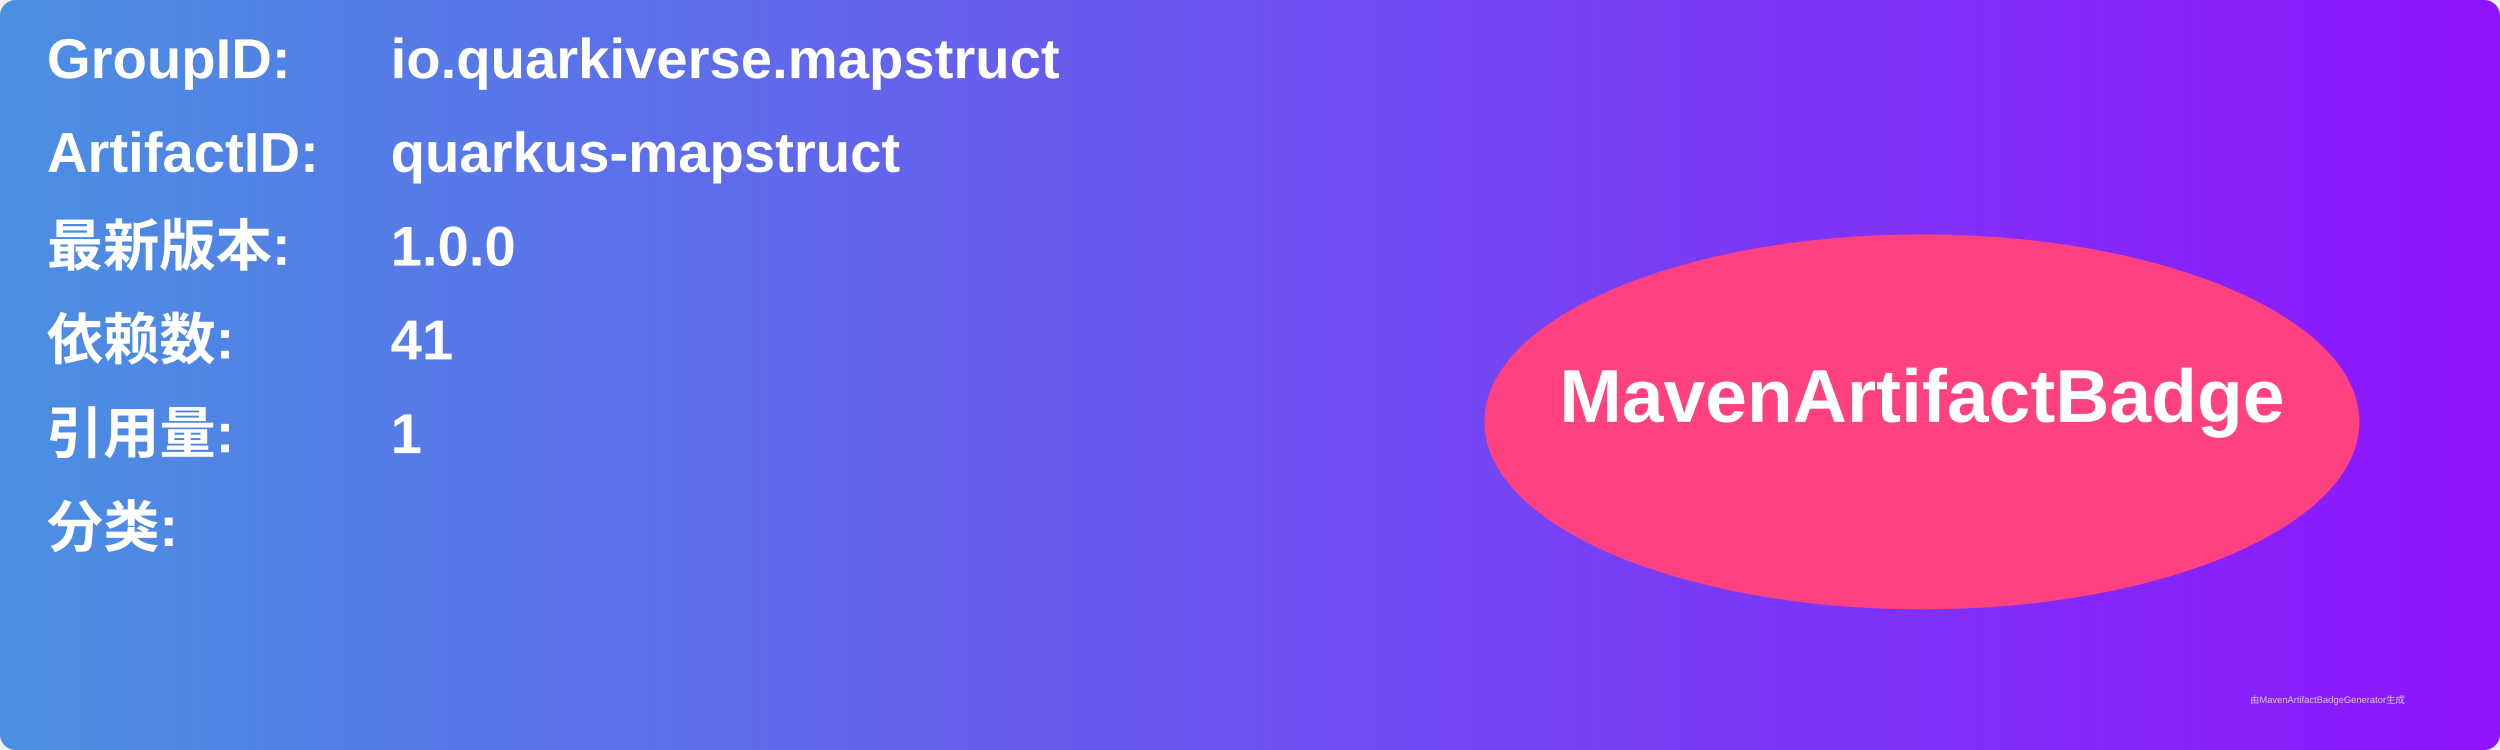
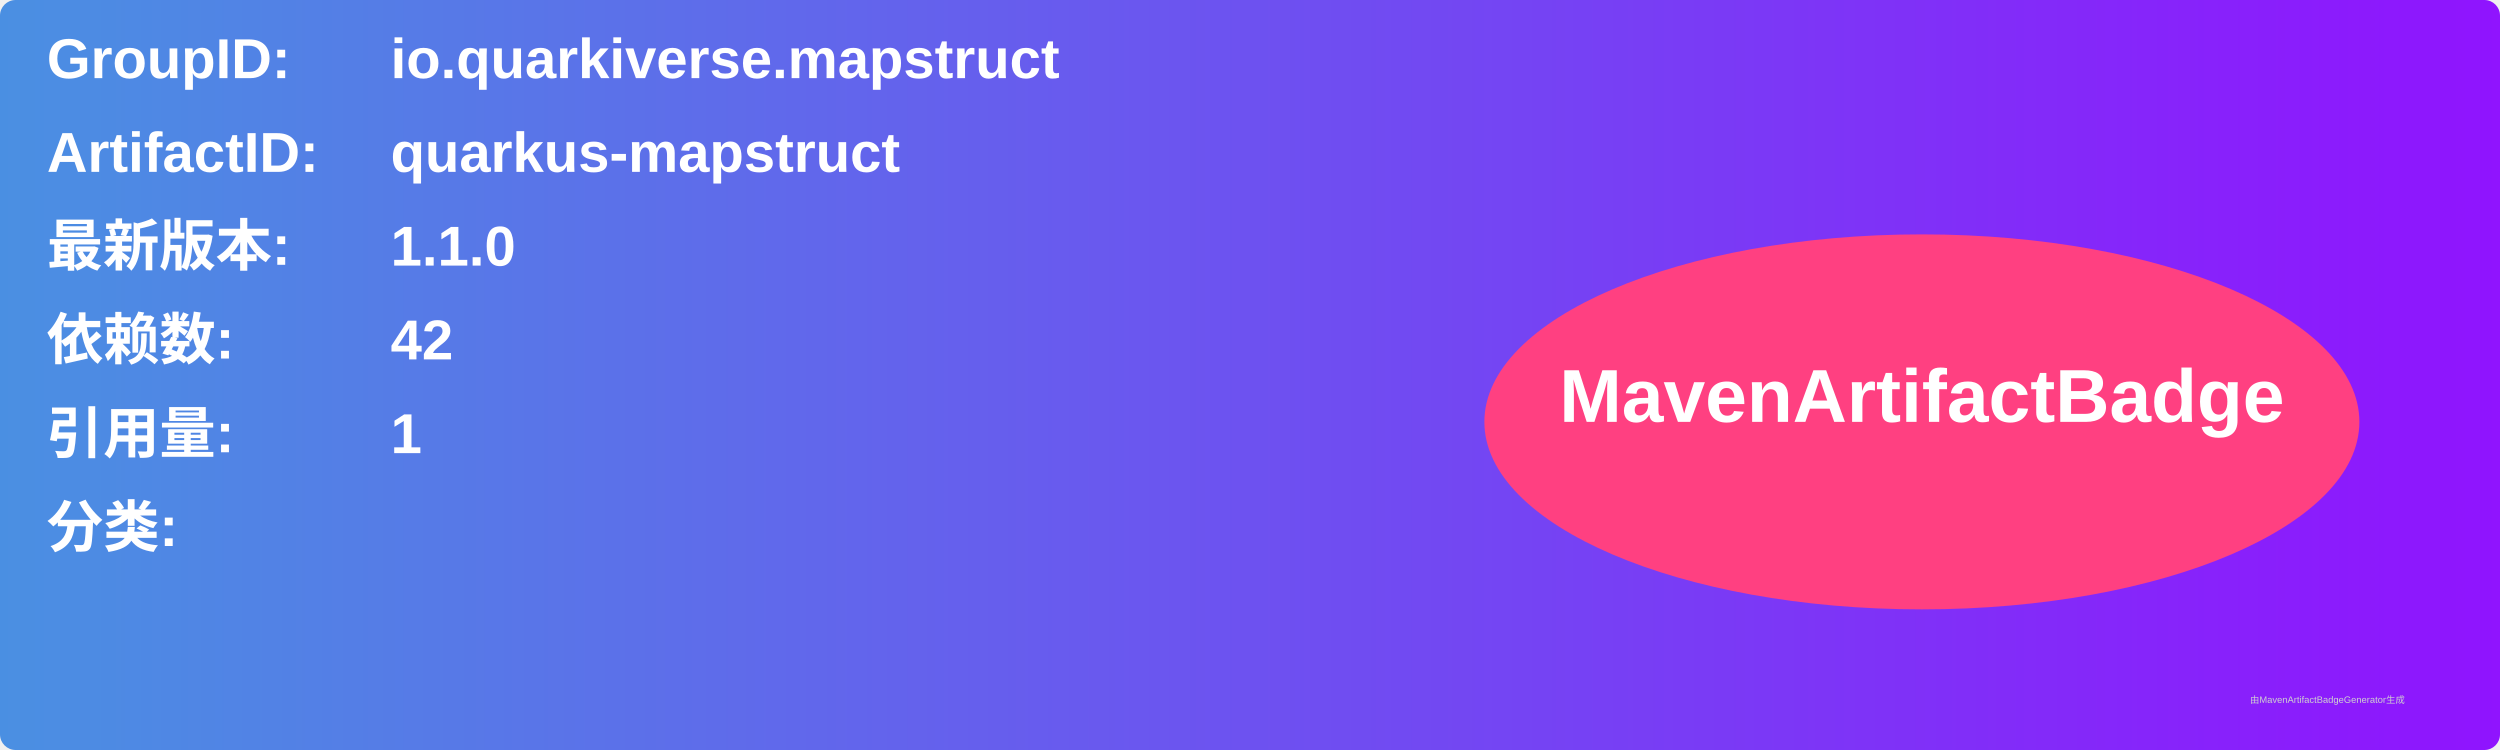
<svg xmlns="http://www.w3.org/2000/svg" width="800" height="240" viewBox="0 0 800 240">
  <linearGradient id="grad" x1="0%" y1="0%" x2="100%" y2="0%">
    <stop offset="0%" stop-color="#4a90e2" />
    <stop offset="100%" stop-color="#9013fe" />
  </linearGradient>
  <rect width="100%" height="100%" rx="5" ry="5" fill="url(#grad)" />
  <g transform="translate(15, 15)">
    <text x="0" y="10" font-family="Arial" font-size="18" fill="white" font-weight="bold" width="260">GroupID:</text>
    <text x="110" y="10" font-family="Arial" font-size="18" fill="white" font-weight="bold" width="460">io.quarkiverse.mapstruct</text>
    <text x="0" y="40" font-family="Arial" font-size="18" fill="white" font-weight="bold" width="260">ArtifactID:</text>
    <text x="110" y="40" font-family="Arial" font-size="18" fill="white" font-weight="bold" width="460">quarkus-mapstruct</text>
    <text x="0" y="70" font-family="Arial" font-size="18" fill="white" font-weight="bold">最新版本:</text>
    <text x="110" y="70" font-family="Arial" font-size="18" fill="white" font-weight="bold">
-       <tspan font-weight="bold">1.0.0</tspan>
+       <tspan font-weight="bold">1.1.0</tspan>
    </text>
    <text x="0" y="100" font-family="Arial" font-size="18" fill="white" font-weight="bold">依赖数: </text>
    <text x="110" y="100" font-family="Arial" font-size="18" fill="white">
-       <tspan font-weight="bold">41</tspan>
+       <tspan font-weight="bold">42</tspan>
    </text>
    <text x="0" y="130" font-family="Arial" font-size="18" fill="white" font-weight="bold">引用量: </text>
    <text x="110" y="130" font-family="Arial" font-size="18" fill="white">
      <tspan font-weight="bold">1</tspan>
    </text>
    <text x="0" y="160" font-family="Arial" font-size="18" fill="white" font-weight="bold">分类:</text>
    <text x="10" y="190" font-family="Arial" font-size="10" fill="white">
      <tspan font-weight="bold" />
    </text>
    <ellipse cx="600" cy="120" rx="140" ry="60" fill="#ff4081" />
    <text x="600" y="120" text-anchor="middle" font-family="Arial" font-size="24" fill="white" font-weight="bold">MavenArtifactBadge</text>
  </g>
  <text x="720" y="225" font-family="Arial" font-size="3" fill="#d0d0d0">由MavenArtifactBadgeGenerator生成</text>
</svg>
